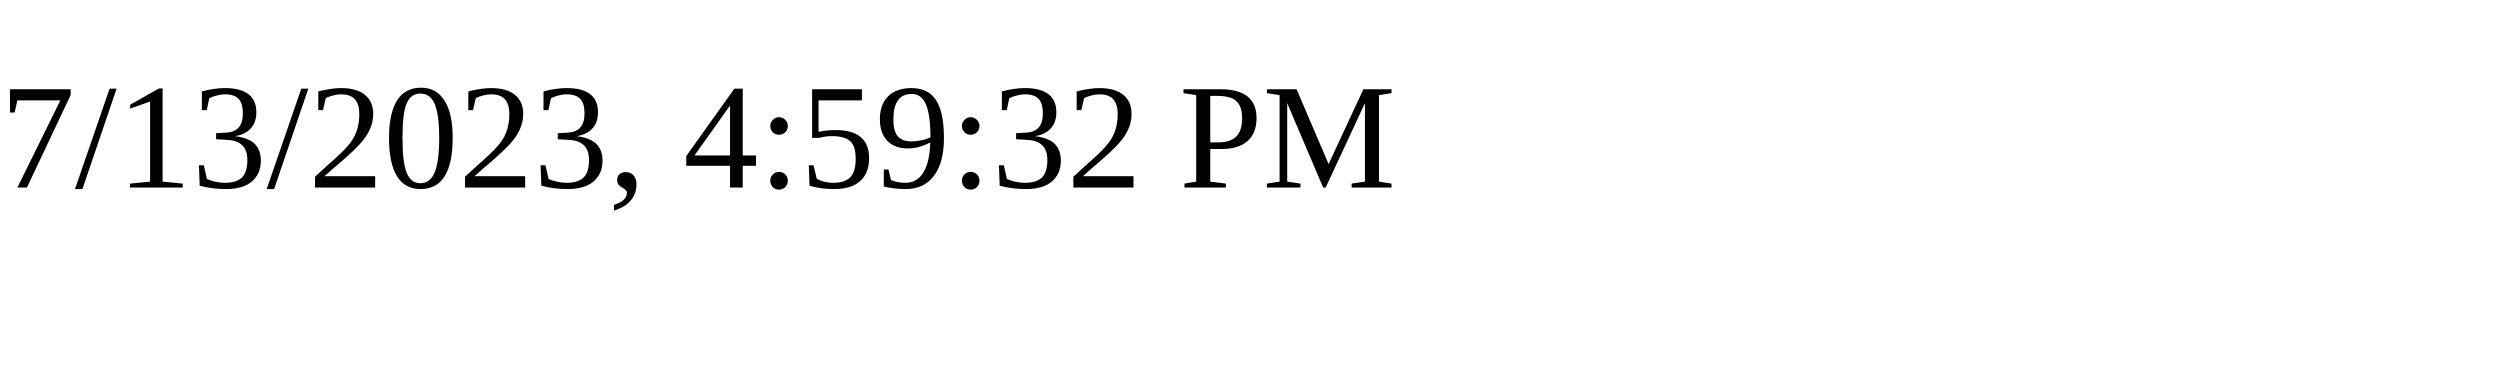
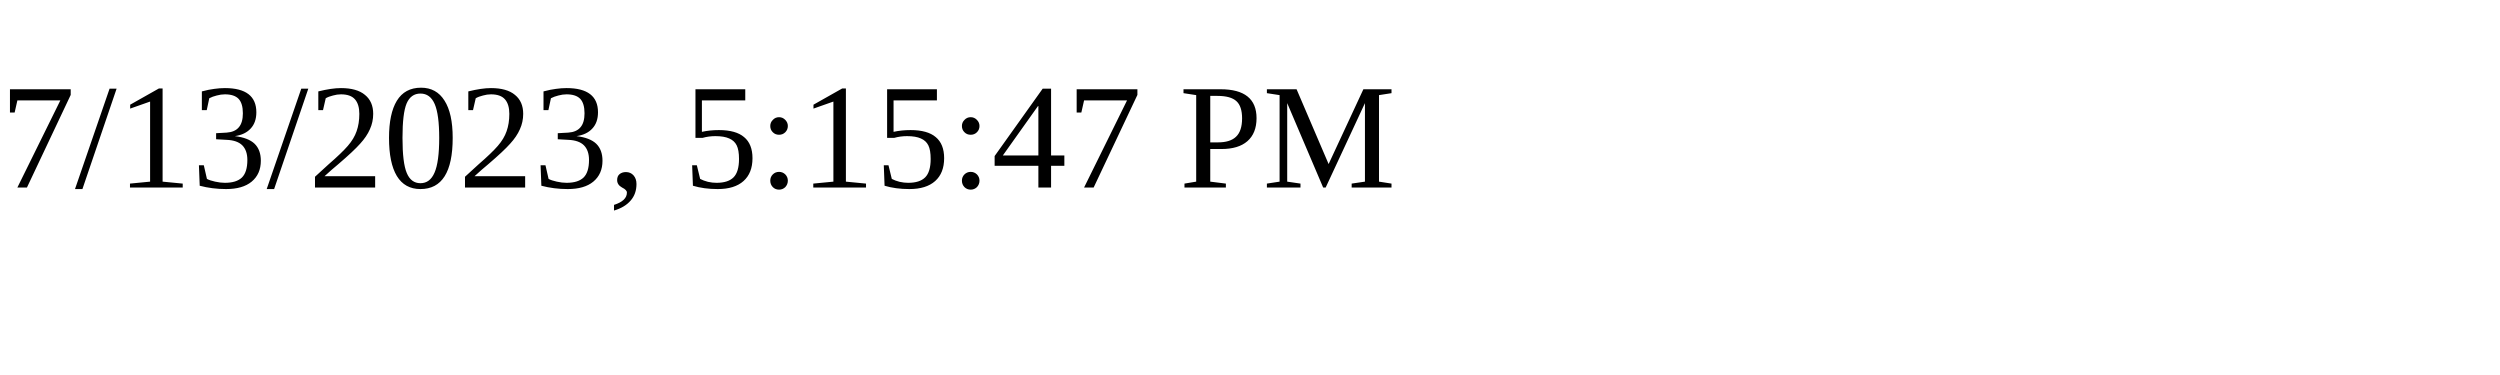
<svg xmlns="http://www.w3.org/2000/svg" height="30" width="200">
-   <text x="0" y="15">7/13/2023, 4:59:32 PM</text>
+   <text x="0" y="15">7/13/2023, 5:15:47 PM</text>
</svg>
